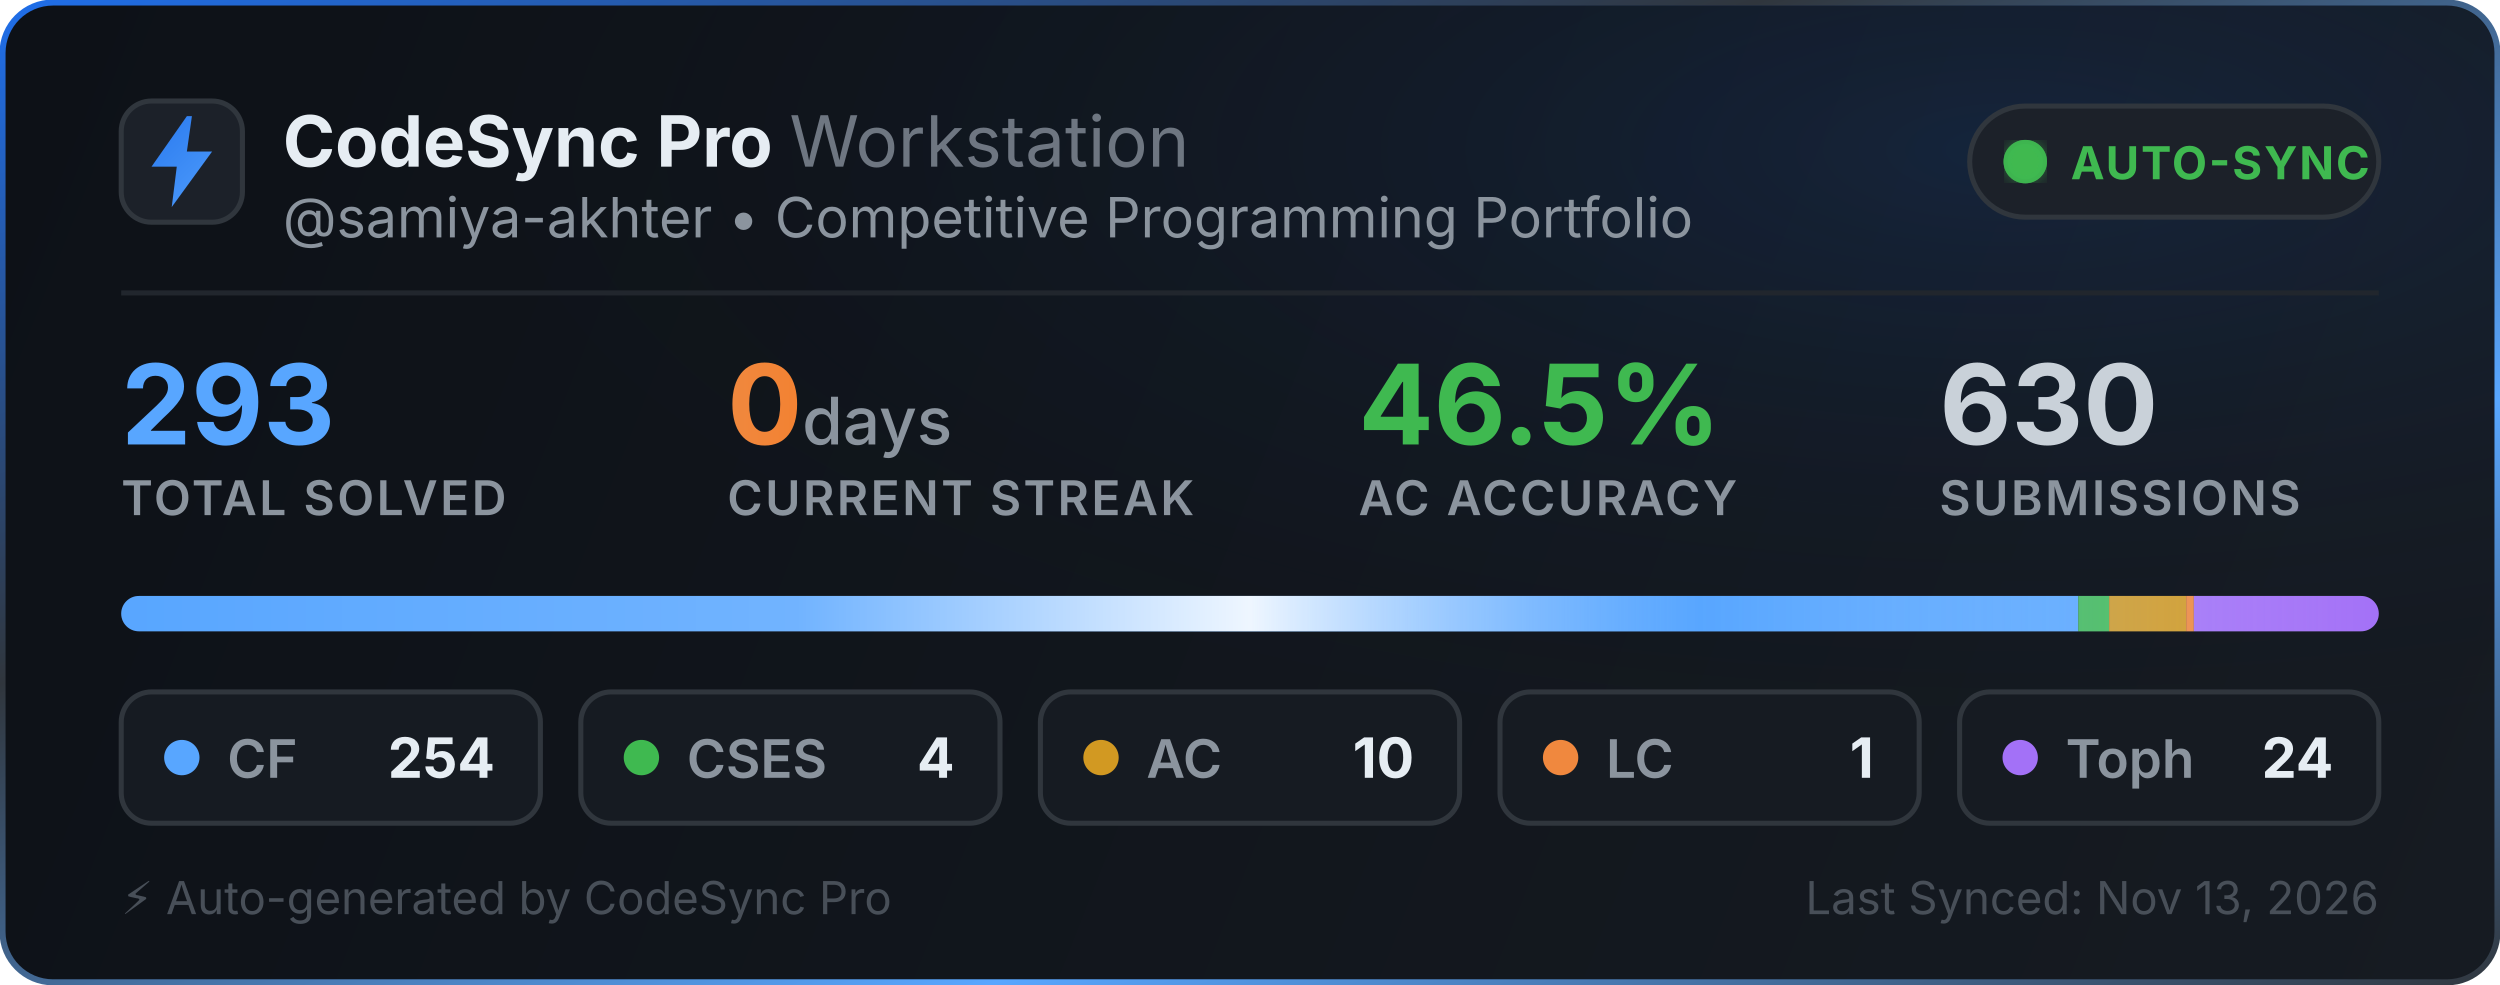
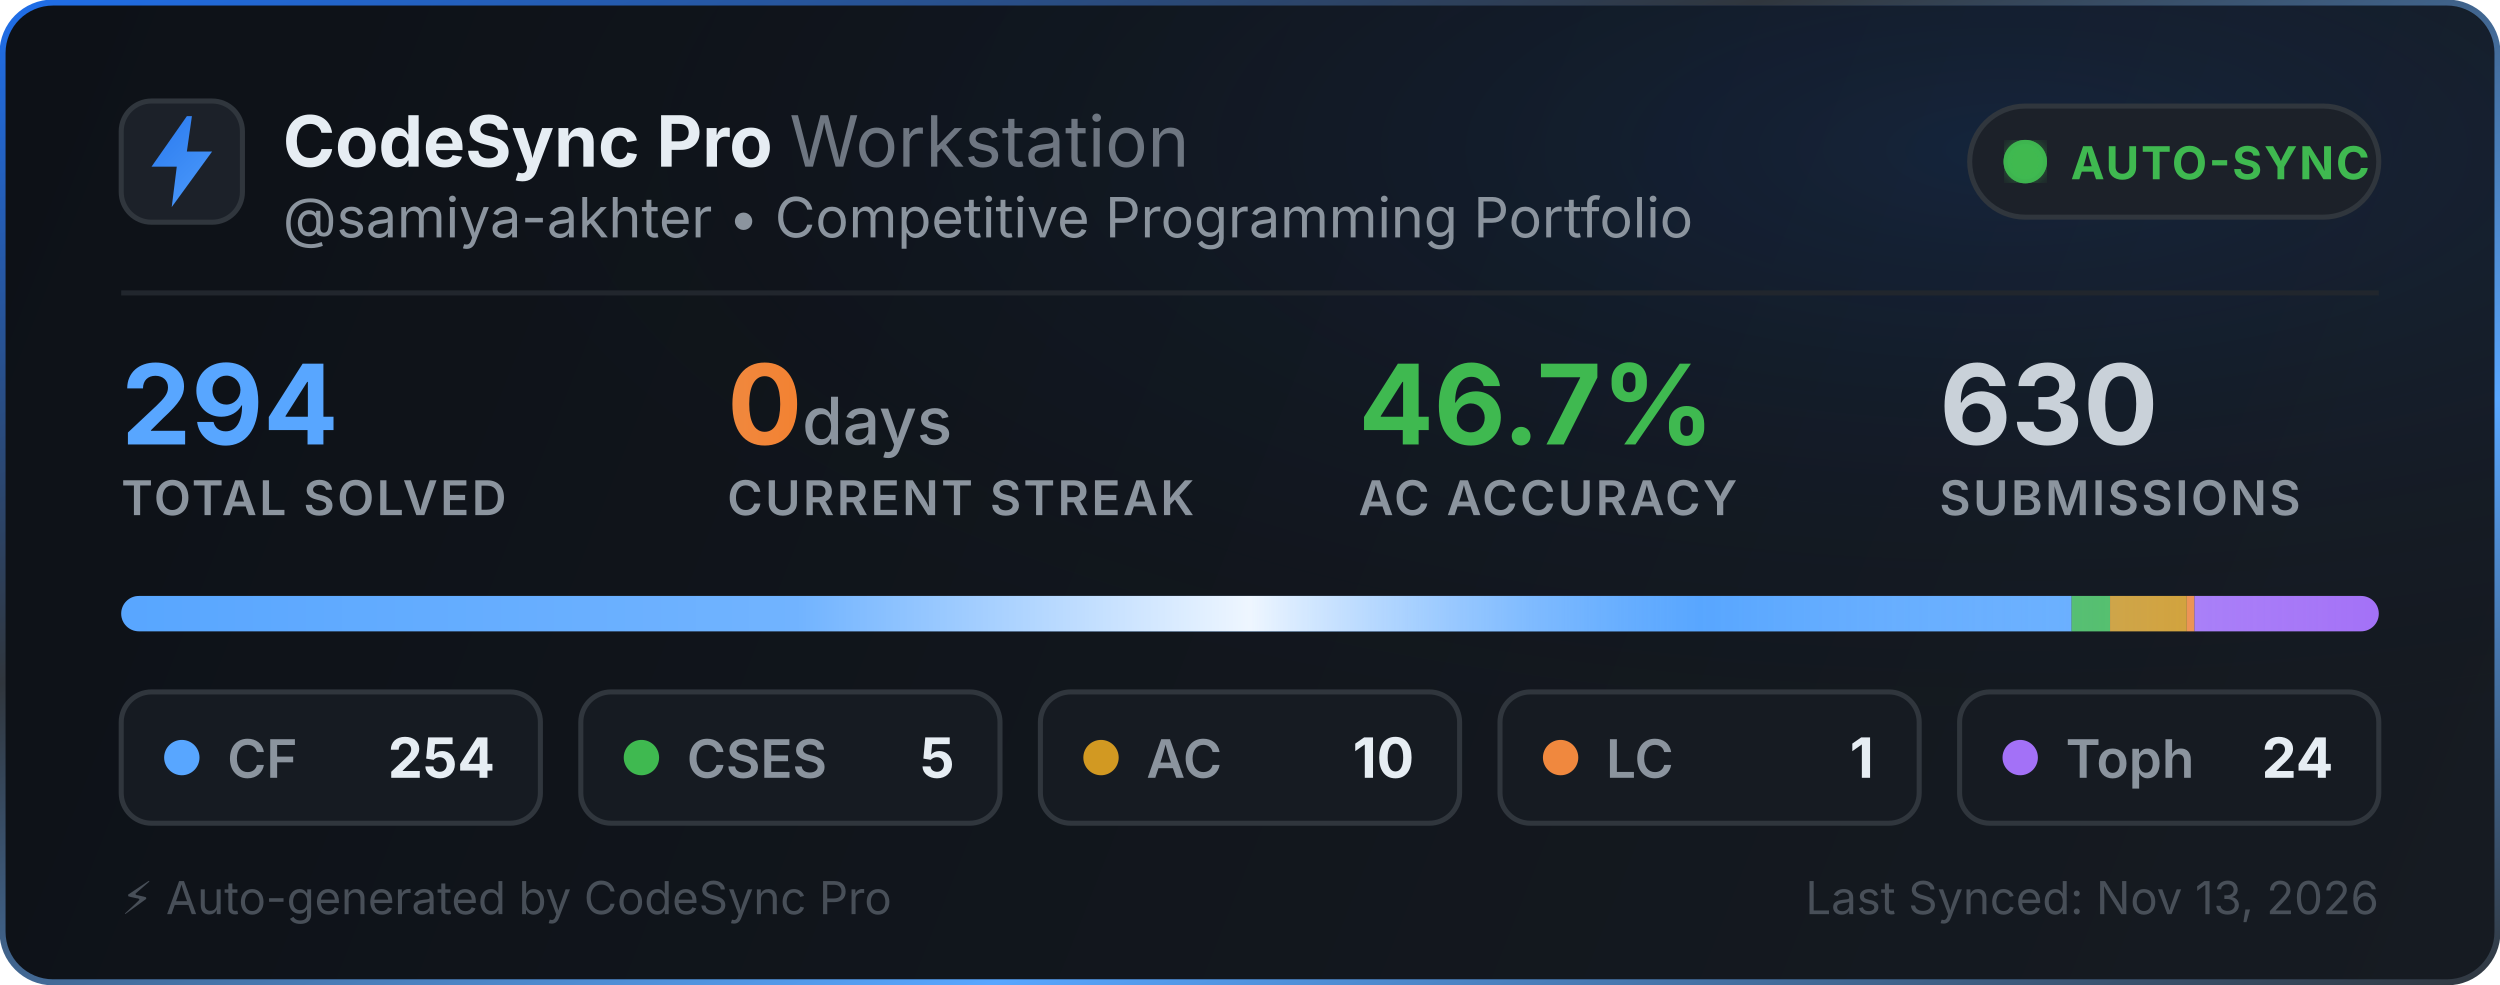
<svg xmlns="http://www.w3.org/2000/svg" width="495" height="195" viewBox="0 0 495 195" fill="none">
  <defs>
    <linearGradient id="bg" x1="0" y1="0" x2="495" y2="195" gradientUnits="userSpaceOnUse">
      <stop offset="0%" stop-color="#0d1117" />
      <stop offset="100%" stop-color="#161b22" />
    </linearGradient>
    <linearGradient id="border-flow" x1="0%" y1="0%" x2="100%" y2="100%">
      <stop offset="0%" stop-color="#1f6feb">
        <animate attributeName="stop-color" values="#1f6feb; #58a6ff; #3fb950; #1f6feb" dur="6s" repeatCount="indefinite" />
      </stop>
      <stop offset="35%" stop-color="#30363d">
        <animate attributeName="stop-color" values="#30363d; #1f6feb; #30363d; #30363d" dur="6s" repeatCount="indefinite" />
      </stop>
      <stop offset="70%" stop-color="#58a6ff">
        <animate attributeName="stop-color" values="#58a6ff; #3fb950; #1f6feb; #58a6ff" dur="6s" repeatCount="indefinite" />
      </stop>
      <stop offset="100%" stop-color="#30363d">
        <animate attributeName="stop-color" values="#30363d; #30363d; #58a6ff; #30363d" dur="6s" repeatCount="indefinite" />
      </stop>
    </linearGradient>
    <radialGradient id="aurora" cx="80%" cy="15%" r="65%">
      <stop offset="0%" stop-color="#1f6feb" stop-opacity="0.14">
        <animate attributeName="stop-opacity" values="0.06; 0.22; 0.06" dur="3.5s" repeatCount="indefinite" />
      </stop>
      <stop offset="100%" stop-color="#0d1117" stop-opacity="0" />
    </radialGradient>
    <linearGradient id="icon-grad" x1="0" y1="0" x2="24" y2="24" gradientUnits="userSpaceOnUse">
      <stop offset="0%" stop-color="#1f6feb">
        <animate attributeName="stop-color" values="#1f6feb; #58a6ff; #388bfd; #1f6feb" dur="2.5s" repeatCount="indefinite" />
      </stop>
      <stop offset="100%" stop-color="#58a6ff">
        <animate attributeName="stop-color" values="#58a6ff; #79c0ff; #1f6feb; #58a6ff" dur="2.5s" repeatCount="indefinite" />
      </stop>
    </linearGradient>
    <linearGradient id="streak-flame" x1="0%" y1="0%" x2="100%" y2="0%">
      <stop offset="0%" stop-color="#f0883e">
        <animate attributeName="stop-color" values="#f0883e; #ff7b72; #f97316; #f0883e" dur="2.2s" repeatCount="indefinite" />
      </stop>
      <stop offset="100%" stop-color="#f97316">
        <animate attributeName="stop-color" values="#f97316; #f0883e; #ff7b72; #f97316" dur="2.2s" repeatCount="indefinite" />
      </stop>
    </linearGradient>
    <linearGradient id="laser-sweep" x1="0%" y1="0%" x2="100%" y2="0%">
      <stop offset="0%" stop-color="#ffffff" stop-opacity="0" />
      <stop offset="30%" stop-color="#ffffff" stop-opacity="0.15" />
      <stop offset="50%" stop-color="#ffffff" stop-opacity="0.9" />
      <stop offset="70%" stop-color="#58a6ff" stop-opacity="0.45" />
      <stop offset="100%" stop-color="#ffffff" stop-opacity="0" />
      <animate attributeName="x1" values="-150%; 150%" dur="2.4s" repeatCount="indefinite" />
      <animate attributeName="x2" values="-50%; 250%" dur="2.4s" repeatCount="indefinite" />
    </linearGradient>
    <clipPath id="bar-clip">
      <rect x="24" y="118" width="447" height="7" rx="3.5" />
    </clipPath>
    <filter id="glow">
      <feGaussianBlur stdDeviation="2" result="blur" />
      <feMerge>
        <feMergeNode in="blur" />
        <feMergeNode in="SourceGraphic" />
      </feMerge>
    </filter>
  </defs>
  <style>
    .title { font-family: -apple-system, BlinkMacSystemFont, "Segoe UI", Inter, Helvetica, Arial, sans-serif; font-size: 14px; font-weight: 700; fill: #e6edf3; }
    .subtitle { font-family: -apple-system, BlinkMacSystemFont, "Segoe UI", Inter, Helvetica, Arial, sans-serif; font-size: 11px; fill: #8b949e; }
    .stat-val { font-family: -apple-system, BlinkMacSystemFont, "Segoe UI", Inter, Helvetica, Arial, sans-serif; font-weight: 700; }
    .stat-lbl { font-family: -apple-system, BlinkMacSystemFont, "Segoe UI", Inter, Helvetica, Arial, sans-serif; font-size: 9.5px; font-weight: 600; fill: #8b949e; letter-spacing: 0.5px; }
  </style>
  <rect x="0.5" y="0.5" width="494" height="194" rx="10" fill="url(#bg)" stroke="url(#border-flow)" stroke-width="1.2" />
  <rect x="1" y="1" width="493" height="193" rx="10" fill="url(#aurora)" pointer-events="none" />
  <g transform="translate(24, 20)">
    <rect width="24" height="24" rx="6" fill="#1c2129" stroke="#30363d" stroke-width="1" />
    <path d="M13 3L6 13h5l-1 8 8-11h-5l1-7z" fill="url(#icon-grad)" />
  </g>
  <g>
    <text x="56" y="33" class="title">CodeSync Pro <tspan font-weight="400" fill="#6e7681">Workstation</tspan>
    </text>
    <text x="56" y="47" class="subtitle">@samiya-akhter • Competitive Programming Portfolio</text>
  </g>
  <g transform="translate(390, 21)">
    <rect width="81" height="22" rx="11" fill="#1c2129" stroke="#30363d" stroke-width="1" />
    <circle cx="11" cy="11" r="3.5" fill="#3fb950" filter="url(#glow)" />
    <circle cx="11" cy="11" r="3.5" fill="none" stroke="#3fb950" stroke-width="1.6" opacity="0.8">
      <animate attributeName="r" values="3.5; 10" dur="2s" repeatCount="indefinite" />
      <animate attributeName="opacity" values="0.85; 0" dur="2s" repeatCount="indefinite" />
      <animate attributeName="stroke-width" values="1.6; 0.2" dur="2s" repeatCount="indefinite" />
    </circle>
    <circle cx="11" cy="11" r="3.5" fill="none" stroke="#3fb950" stroke-width="1.6" opacity="0.8">
      <animate attributeName="r" values="3.5; 10" dur="2s" begin="1s" repeatCount="indefinite" />
      <animate attributeName="opacity" values="0.85; 0" dur="2s" begin="1s" repeatCount="indefinite" />
      <animate attributeName="stroke-width" values="1.6; 0.2" dur="2s" begin="1s" repeatCount="indefinite" />
    </circle>
    <text x="20" y="14.5" font-family="-apple-system, BlinkMacSystemFont, Segoe UI, Inter, Helvetica, Arial, sans-serif" font-size="9" font-weight="700" fill="#3fb950" letter-spacing="0.4px">AUTO-SYNC</text>
  </g>
  <line x1="24" y1="58" x2="471" y2="58" stroke="#21262d" stroke-width="1" />
  <g transform="translate(24, 68)">
    <g>
-       <text x="0" y="20" class="stat-val" font-size="22" fill="#58a6ff">293</text>
+       <text x="0" y="20" class="stat-val" font-size="22" fill="#58a6ff">294</text>
      <text x="0" y="34" class="stat-lbl">TOTAL SOLVED</text>
    </g>
    <g>
      <text x="120" y="20" class="stat-val" font-size="22" fill="url(#streak-flame)">0<tspan font-size="13" font-weight="500" fill="#8b949e"> days</tspan>
      </text>
      <text x="120" y="34" class="stat-lbl">CURRENT STREAK</text>
    </g>
    <g>
-       <text x="245" y="20" class="stat-val" font-size="22" fill="#3fb950">46.5%</text>
+       <text x="245" y="20" class="stat-val" font-size="22" fill="#3fb950">46.7%</text>
      <text x="245" y="34" class="stat-lbl">AC ACCURACY</text>
    </g>
    <g>
      <text x="360" y="20" class="stat-val" font-size="22" fill="#c9d1d9">630</text>
      <text x="360" y="34" class="stat-lbl">SUBMISSIONS</text>
    </g>
  </g>
  <g>
    <rect x="24" y="118" width="447" height="7" rx="3.5" fill="#21262d" />
    <g clip-path="url(#bar-clip)">
-       <rect x="24" y="118" width="387.502" height="7" fill="#58a6ff" />
-       <rect x="411.502" y="118" width="6.102" height="7" fill="#3fb950" />
-       <rect x="417.604" y="118" width="15.256" height="7" fill="#d29922" />
-       <rect x="432.86" y="118" width="1.526" height="7" fill="#f0883e" />
-       <rect x="434.386" y="118" width="36.614" height="7" fill="#a371f7" />
+       <rect x="24" y="118" width="386.184" height="7" fill="#58a6ff" />
+       <rect x="410.184" y="118" width="7.602" height="7" fill="#3fb950" />
+       <rect x="417.786" y="118" width="15.204" height="7" fill="#d29922" />
+       <rect x="432.99" y="118" width="1.52" height="7" fill="#f0883e" />
+       <rect x="434.51" y="118" width="36.49" height="7" fill="#a371f7" />
      <rect x="24" y="118" width="447" height="7" fill="url(#laser-sweep)" />
    </g>
  </g>
  <g transform="translate(24, 137)">
    <rect width="83" height="26" rx="6" fill="#161b22" stroke="#30363d" stroke-width="1" />
    <circle cx="12" cy="13" r="3.5" fill="#58a6ff">
      <animate attributeName="r" values="3.0; 4.3; 3.0" dur="2s" repeatCount="indefinite" />
      <animate attributeName="opacity" values="0.75; 1; 0.75" dur="2s" repeatCount="indefinite" />
    </circle>
    <text x="21" y="17" font-family="-apple-system, BlinkMacSystemFont, Segoe UI, Inter, Helvetica, Arial, sans-serif" font-size="10.5" font-weight="600" fill="#8b949e">CF</text>
    <text x="74" y="17" text-anchor="end" font-family="-apple-system, BlinkMacSystemFont, Segoe UI, Inter, Helvetica, Arial, sans-serif" font-size="11" font-weight="700" fill="#e6edf3">254</text>
  </g>
  <g transform="translate(115, 137)">
    <rect width="83" height="26" rx="6" fill="#161b22" stroke="#30363d" stroke-width="1" />
    <circle cx="12" cy="13" r="3.5" fill="#3fb950">
      <animate attributeName="r" values="3.0; 4.3; 3.0" dur="2.25s" repeatCount="indefinite" />
      <animate attributeName="opacity" values="0.75; 1; 0.75" dur="2.25s" repeatCount="indefinite" />
    </circle>
    <text x="21" y="17" font-family="-apple-system, BlinkMacSystemFont, Segoe UI, Inter, Helvetica, Arial, sans-serif" font-size="10.5" font-weight="600" fill="#8b949e">CSES</text>
-     <text x="74" y="17" text-anchor="end" font-family="-apple-system, BlinkMacSystemFont, Segoe UI, Inter, Helvetica, Arial, sans-serif" font-size="11" font-weight="700" fill="#e6edf3">4</text>
+     <text x="74" y="17" text-anchor="end" font-family="-apple-system, BlinkMacSystemFont, Segoe UI, Inter, Helvetica, Arial, sans-serif" font-size="11" font-weight="700" fill="#e6edf3">5</text>
  </g>
  <g transform="translate(206, 137)">
    <rect width="83" height="26" rx="6" fill="#161b22" stroke="#30363d" stroke-width="1" />
    <circle cx="12" cy="13" r="3.5" fill="#d29922">
      <animate attributeName="r" values="3.0; 4.3; 3.0" dur="2.5s" repeatCount="indefinite" />
      <animate attributeName="opacity" values="0.75; 1; 0.75" dur="2.5s" repeatCount="indefinite" />
    </circle>
    <text x="21" y="17" font-family="-apple-system, BlinkMacSystemFont, Segoe UI, Inter, Helvetica, Arial, sans-serif" font-size="10.5" font-weight="600" fill="#8b949e">AC</text>
    <text x="74" y="17" text-anchor="end" font-family="-apple-system, BlinkMacSystemFont, Segoe UI, Inter, Helvetica, Arial, sans-serif" font-size="11" font-weight="700" fill="#e6edf3">10</text>
  </g>
  <g transform="translate(297, 137)">
    <rect width="83" height="26" rx="6" fill="#161b22" stroke="#30363d" stroke-width="1" />
    <circle cx="12" cy="13" r="3.5" fill="#f0883e">
      <animate attributeName="r" values="3.0; 4.3; 3.0" dur="2.75s" repeatCount="indefinite" />
      <animate attributeName="opacity" values="0.75; 1; 0.75" dur="2.75s" repeatCount="indefinite" />
    </circle>
    <text x="21" y="17" font-family="-apple-system, BlinkMacSystemFont, Segoe UI, Inter, Helvetica, Arial, sans-serif" font-size="10.5" font-weight="600" fill="#8b949e">LC</text>
    <text x="74" y="17" text-anchor="end" font-family="-apple-system, BlinkMacSystemFont, Segoe UI, Inter, Helvetica, Arial, sans-serif" font-size="11" font-weight="700" fill="#e6edf3">1</text>
  </g>
  <g transform="translate(388, 137)">
    <rect width="83" height="26" rx="6" fill="#161b22" stroke="#30363d" stroke-width="1" />
    <circle cx="12" cy="13" r="3.5" fill="#a371f7">
      <animate attributeName="r" values="3.0; 4.3; 3.0" dur="3s" repeatCount="indefinite" />
      <animate attributeName="opacity" values="0.75; 1; 0.75" dur="3s" repeatCount="indefinite" />
    </circle>
    <text x="21" y="17" font-family="-apple-system, BlinkMacSystemFont, Segoe UI, Inter, Helvetica, Arial, sans-serif" font-size="10.5" font-weight="600" fill="#8b949e">Toph</text>
    <text x="74" y="17" text-anchor="end" font-family="-apple-system, BlinkMacSystemFont, Segoe UI, Inter, Helvetica, Arial, sans-serif" font-size="11" font-weight="700" fill="#e6edf3">24</text>
  </g>
  <text x="24" y="181" font-family="-apple-system, BlinkMacSystemFont, Segoe UI, Inter, Helvetica, Arial, sans-serif" font-size="9" fill="#484f58">⚡ Auto-generated by CodeSync Pro</text>
  <text x="471" y="181" text-anchor="end" font-family="-apple-system, BlinkMacSystemFont, Segoe UI, Inter, Helvetica, Arial, sans-serif" font-size="9" fill="#484f58">Last Synced: Nov 13, 2026</text>
</svg>
